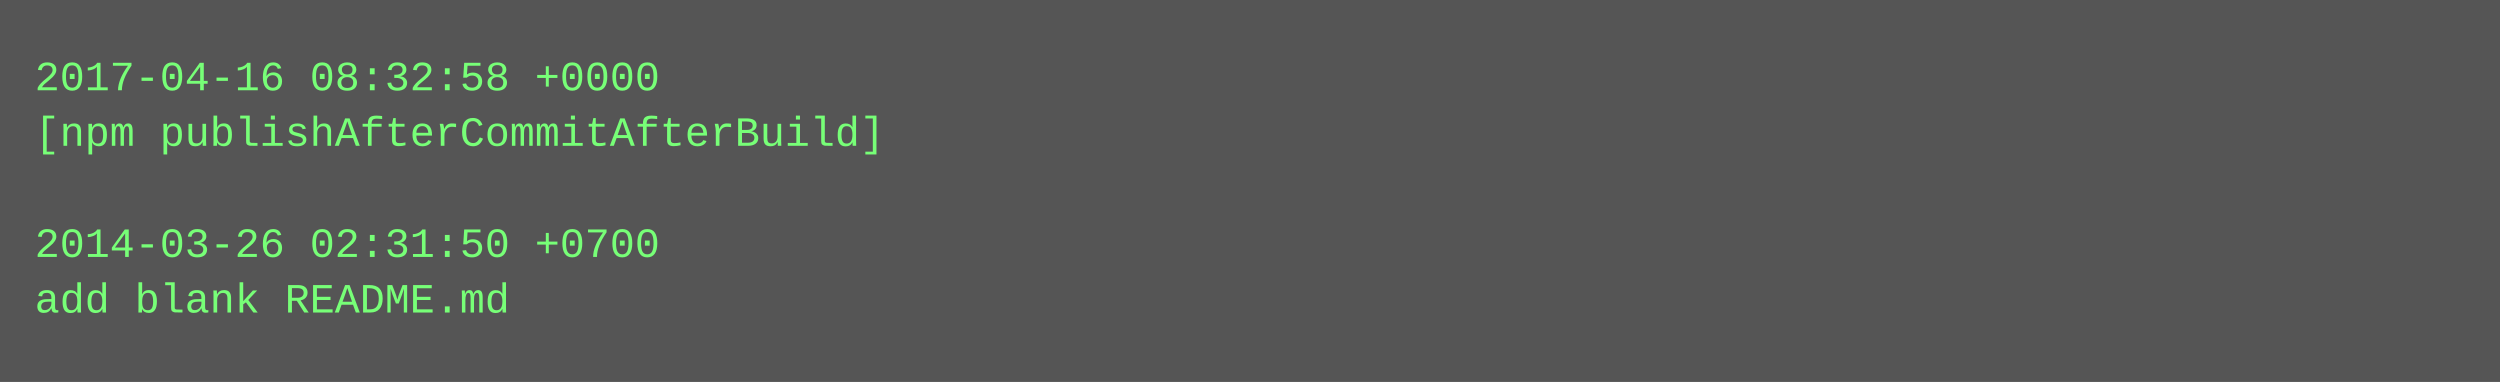
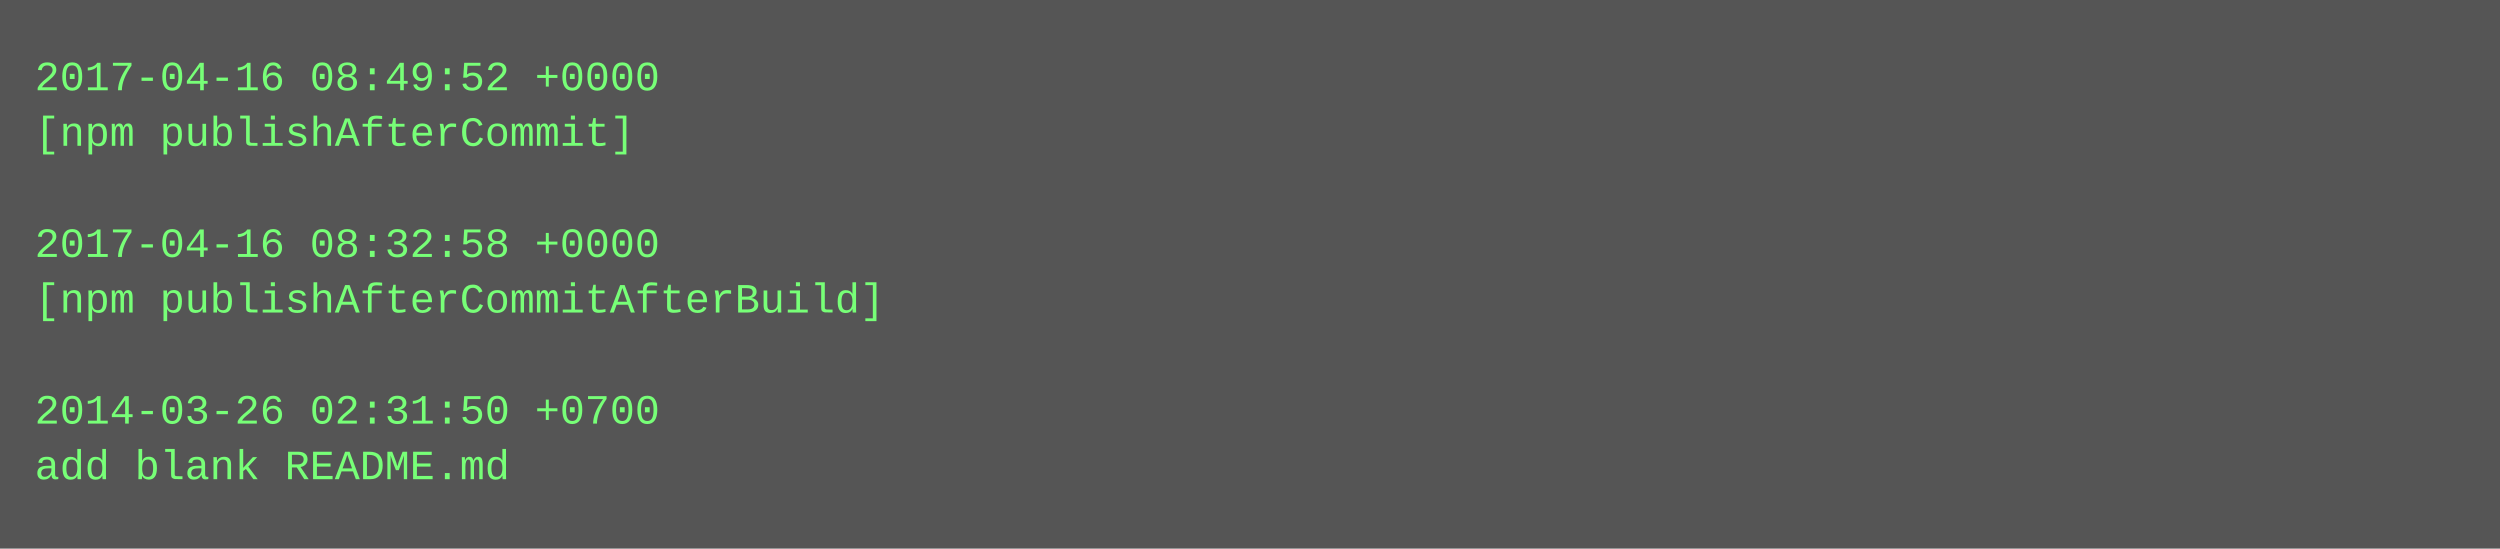
- <svg xmlns="http://www.w3.org/2000/svg" height="110" width="720">
-   <rect height="110" fill="#555" width="720" />
+ <svg xmlns="http://www.w3.org/2000/svg" height="158" width="720">
+   <rect height="158" fill="#555" width="720" />
  <text fill="#7f7" font-family="Courier New" font-size="12" xml:space="preserve">
-     <tspan x="10" y="26">2017-04-16 08:32:58 +0000</tspan>
-     <tspan x="10" y="42">[npm publishAfterCommitAfterBuild]</tspan>
+     <tspan x="10" y="26">2017-04-16 08:49:52 +0000</tspan>
+     <tspan x="10" y="42">[npm publishAfterCommit]</tspan>
    <tspan x="10" y="58" />
-     <tspan x="10" y="74">2014-03-26 02:31:50 +0700</tspan>
-     <tspan x="10" y="90">add blank README.md</tspan>
+     <tspan x="10" y="74">2017-04-16 08:32:58 +0000</tspan>
+     <tspan x="10" y="90">[npm publishAfterCommitAfterBuild]</tspan>
+     <tspan x="10" y="106" />
+     <tspan x="10" y="122">2014-03-26 02:31:50 +0700</tspan>
+     <tspan x="10" y="138">add blank README.md</tspan>
  </text>
</svg>
